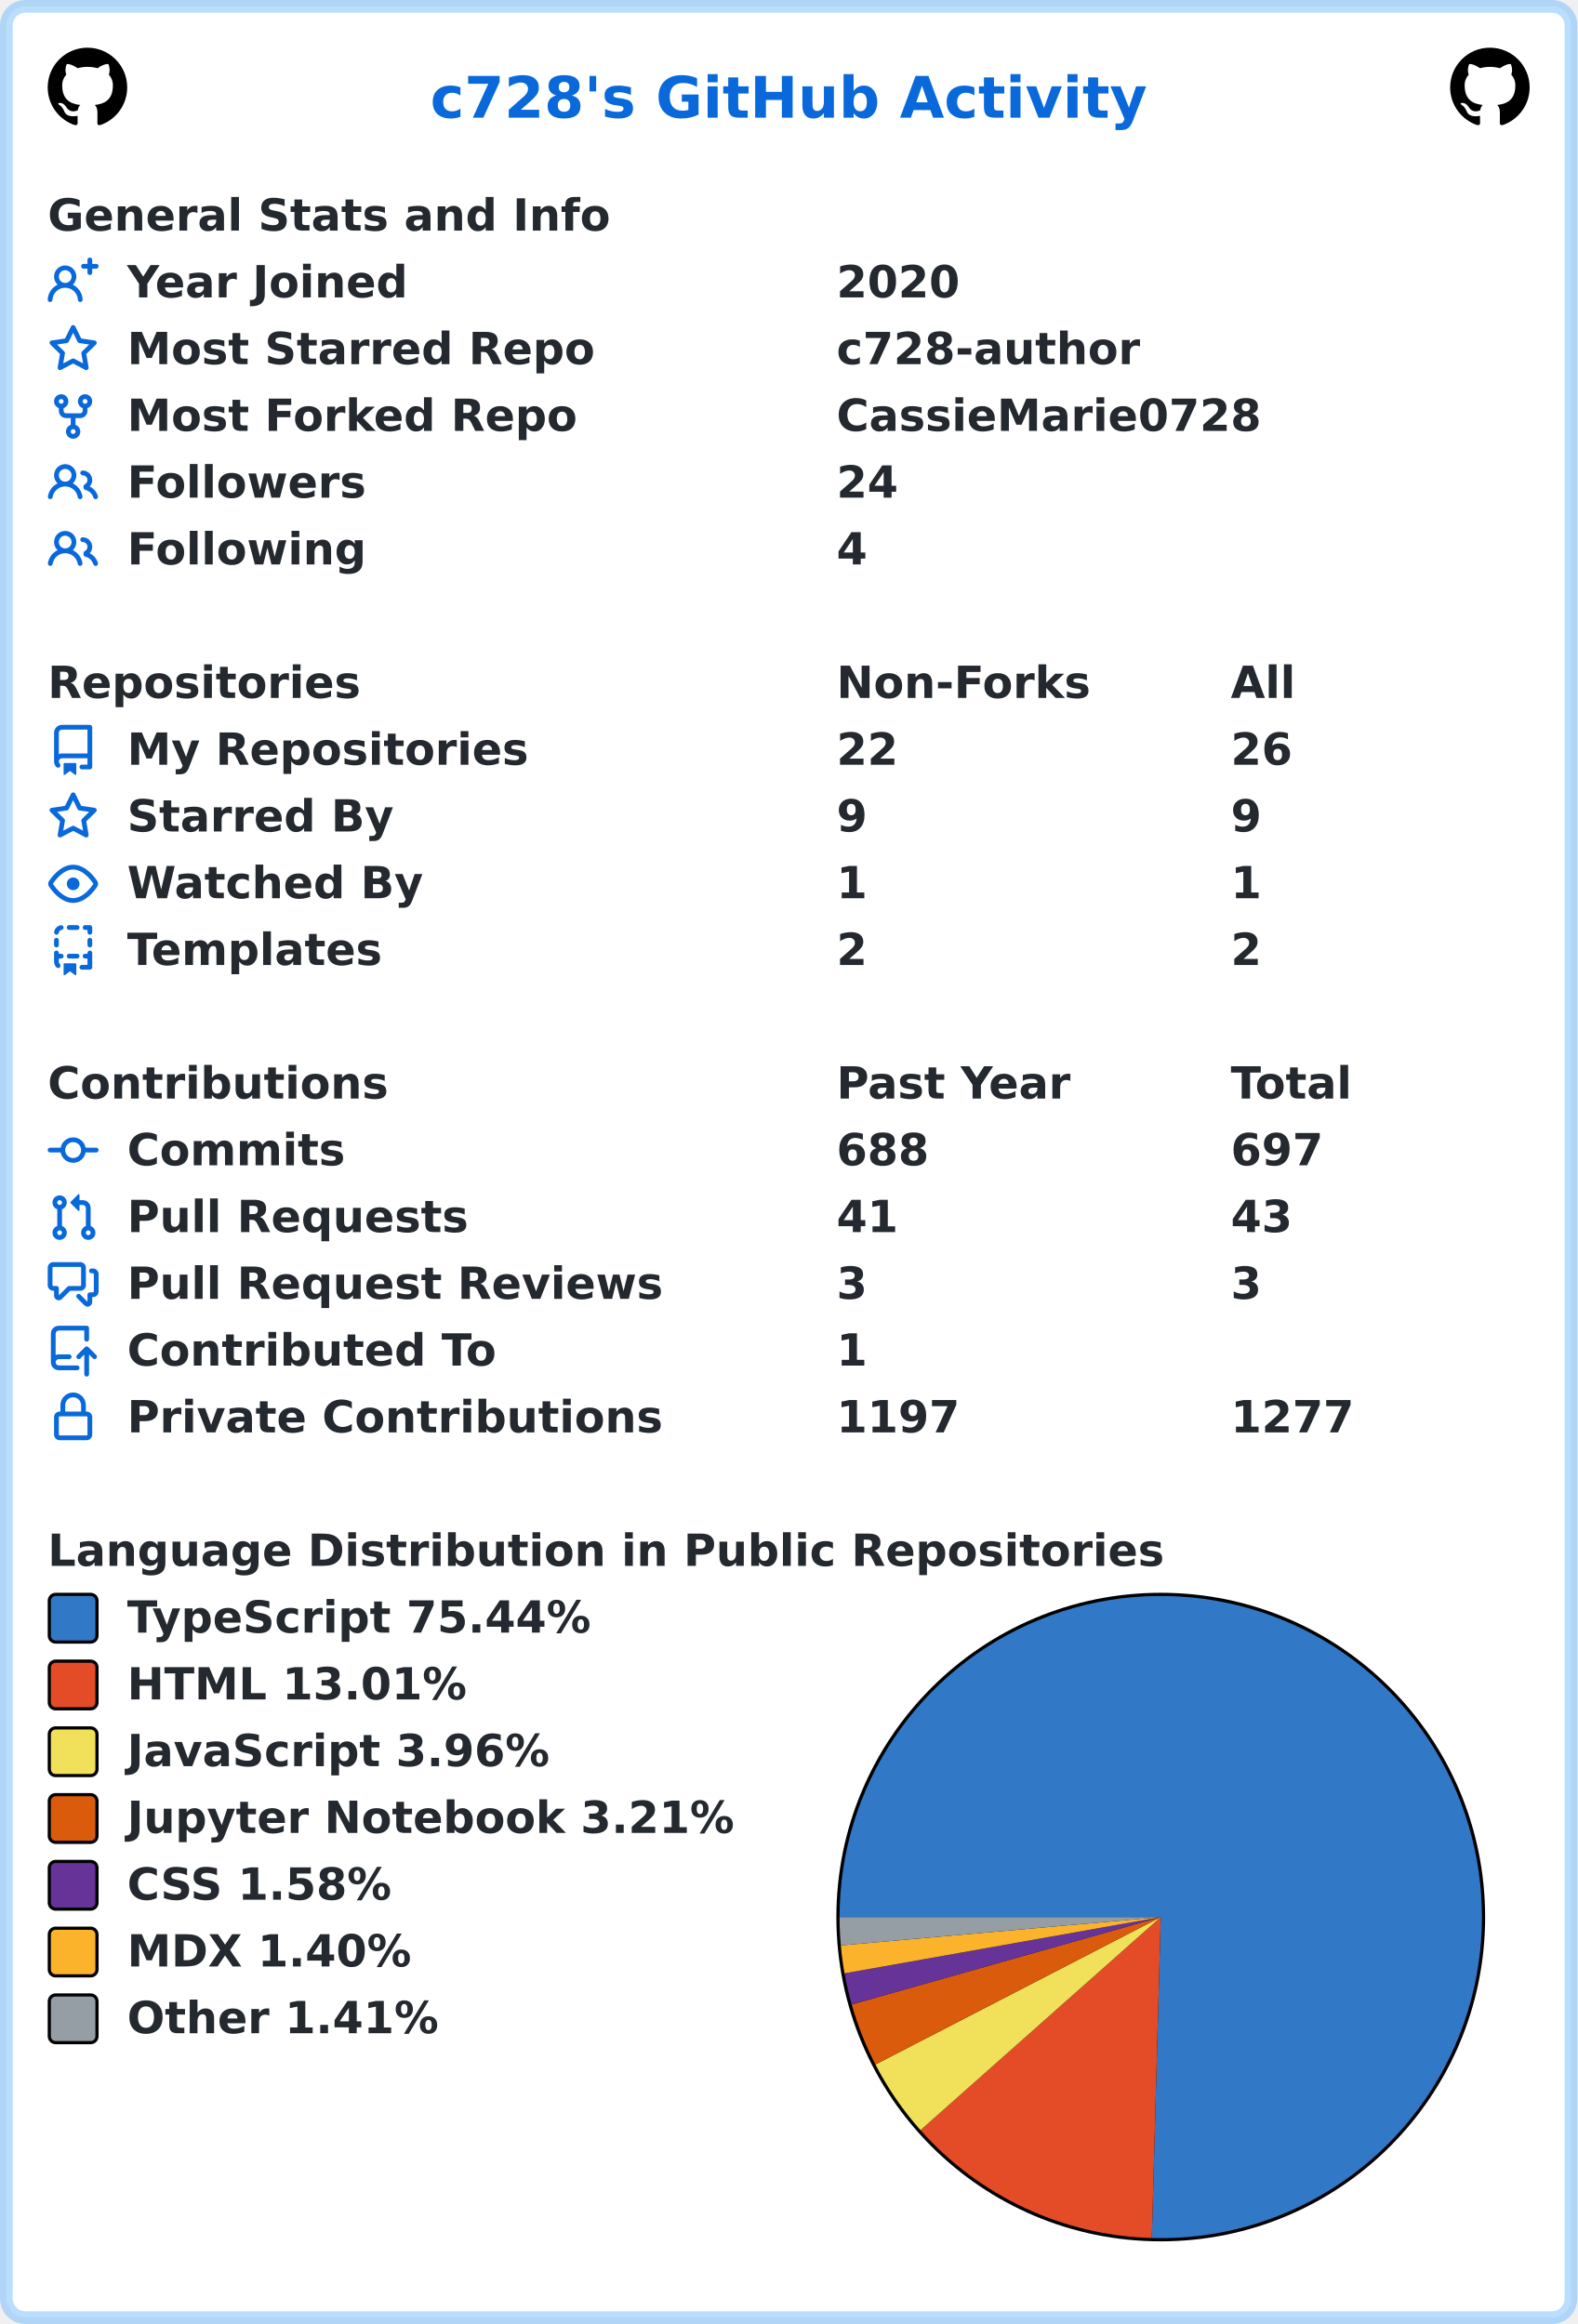
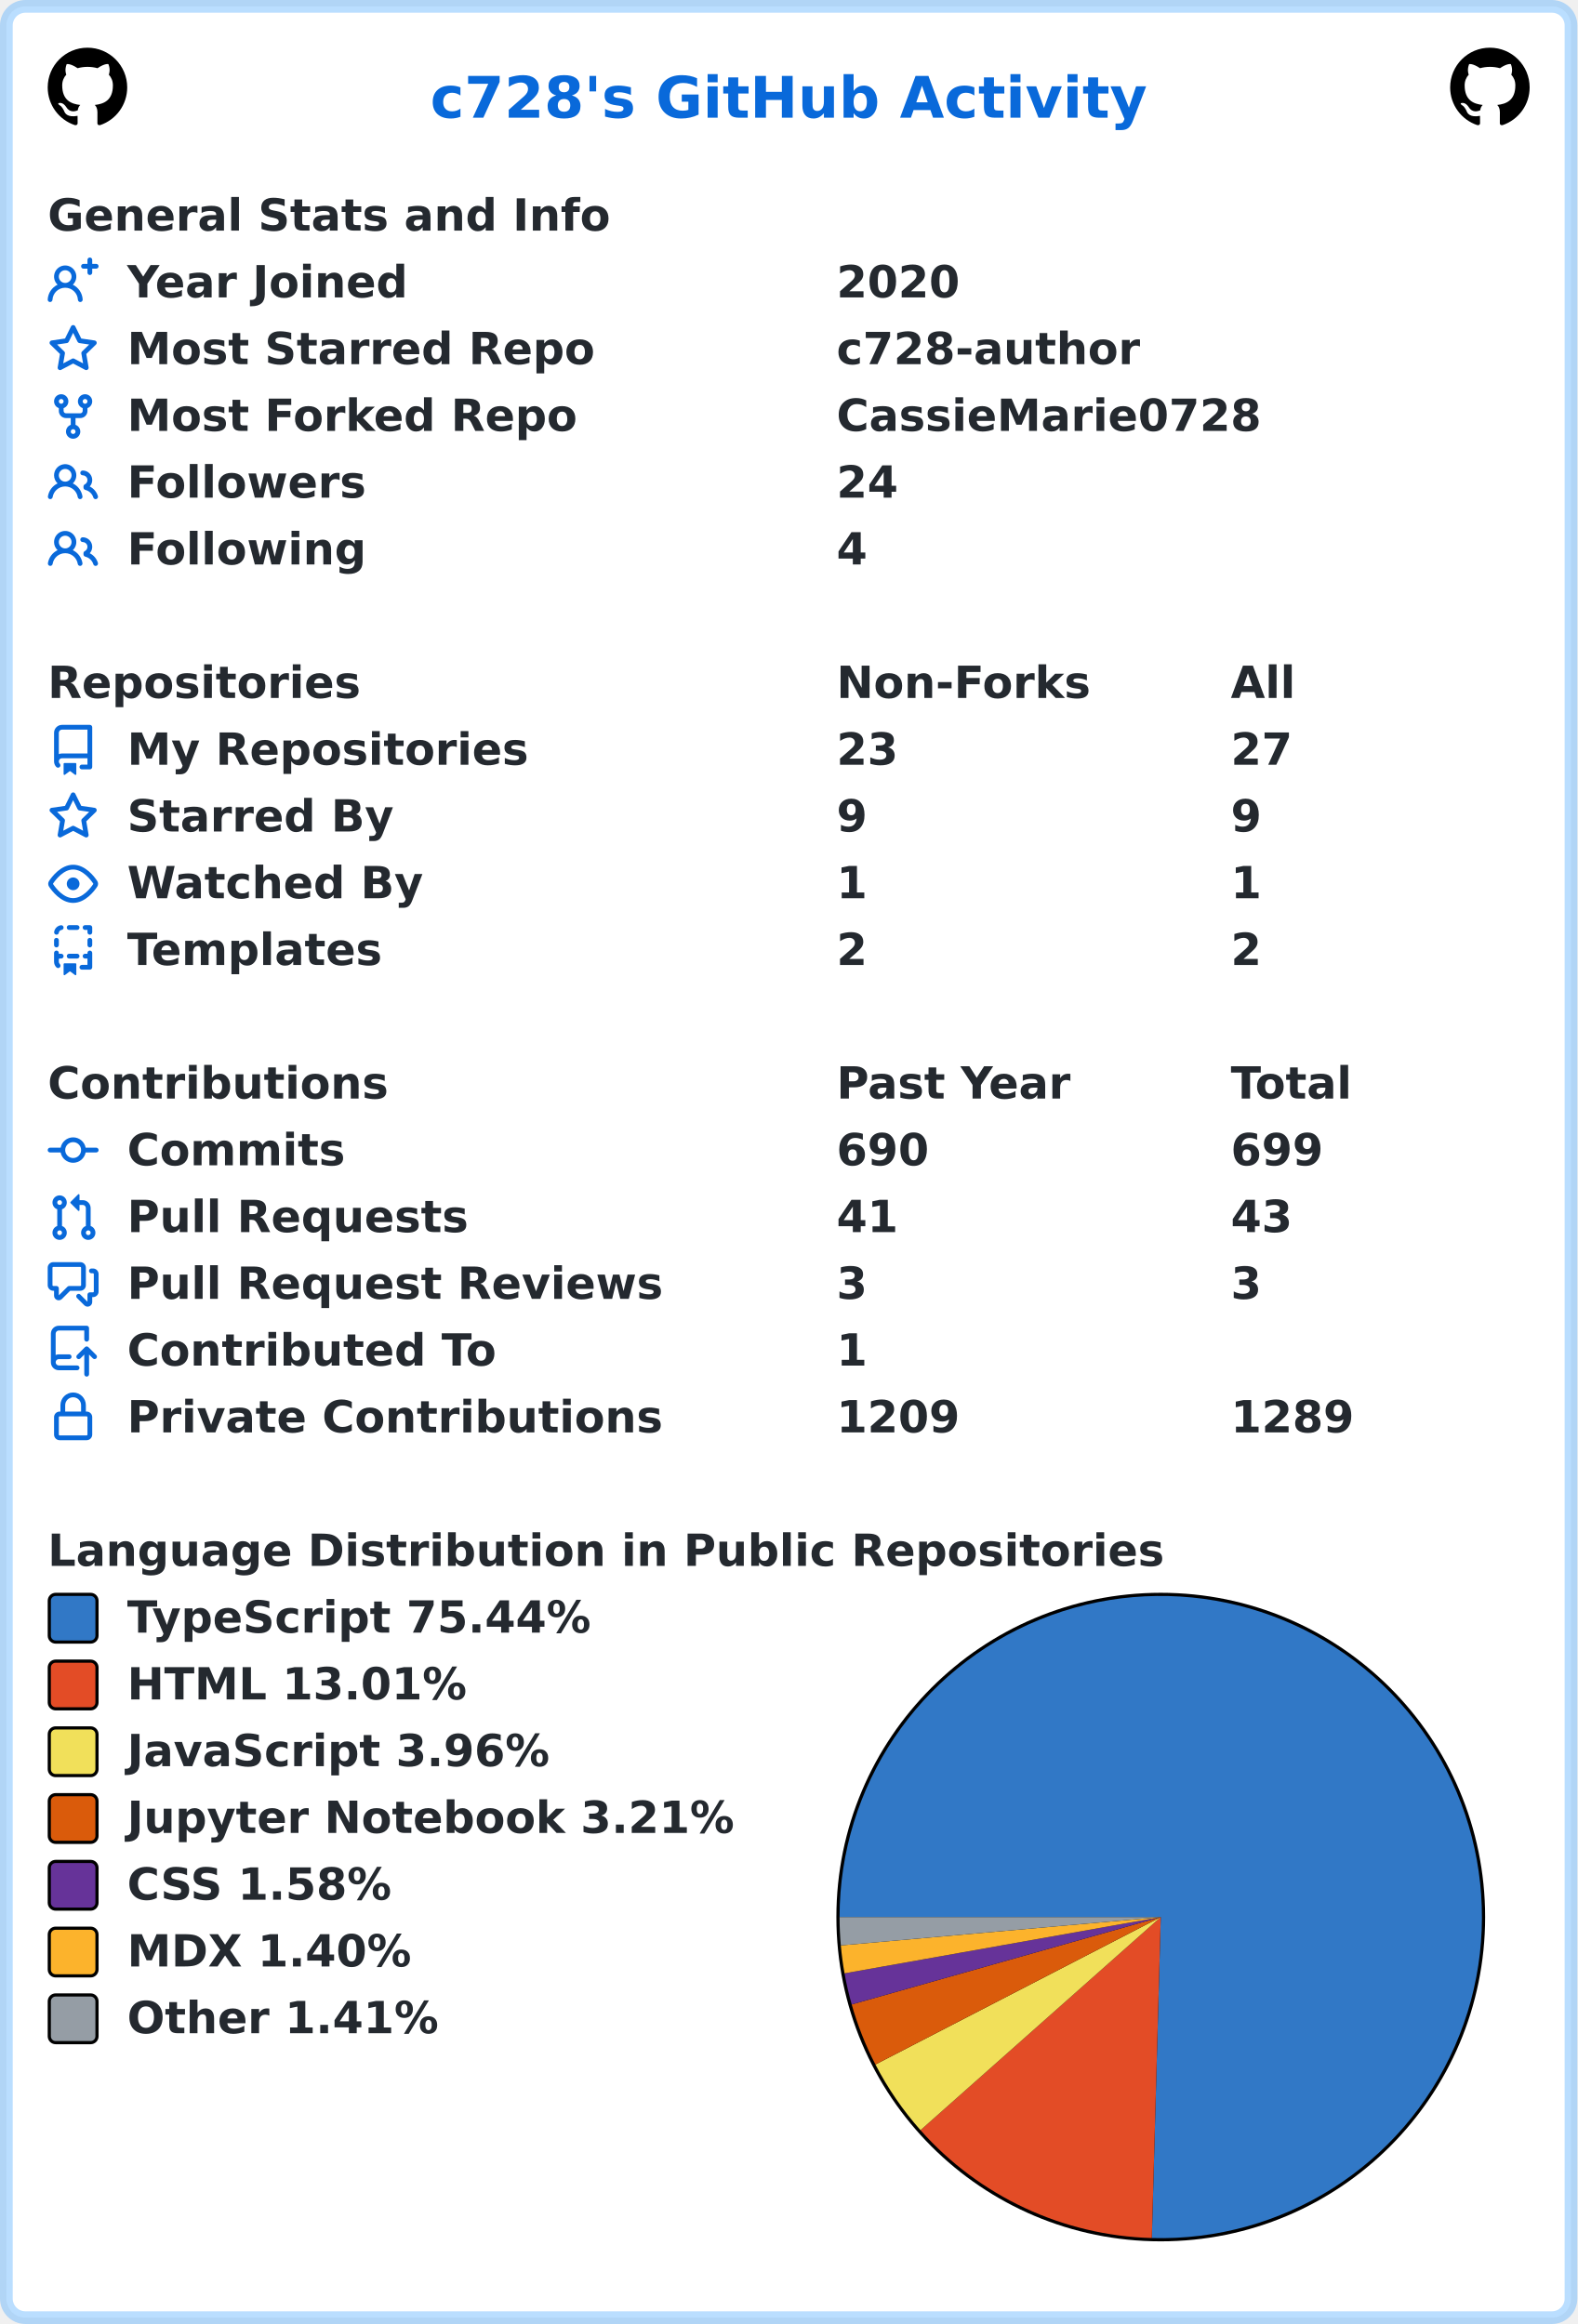
<svg xmlns="http://www.w3.org/2000/svg" width="496" height="731" viewBox="0 0 496 731" lang="en" xml:lang="en">
  <rect x="2" y="2" stroke-width="4" rx="6" width="492" height="727" stroke="rgba(84,174,255,0.4)" fill="#ffffff" />
  <g font-weight="600" font-size="110pt" font-family="Verdana,Geneva,DejaVu Sans,sans-serif" text-rendering="geometricPrecision">
    <text x="1100" y="301" lengthAdjust="spacingAndGlyphs" textLength="1833" transform="scale(0.123)" fill="#0969da">c728's GitHub Activity</text>
    <svg x="15" y="15" width="25" height="25" viewBox="0 0 16 16">
      <path fill="#000000" fill-rule="evenodd" d="M8 0C3.58 0 0 3.58 0 8c0 3.54 2.29 6.53 5.47 7.59.4.07.55-.17.55-.38 0-.19-.01-.82-.01-1.49-2.01.37-2.53-.49-2.69-.94-.09-.23-.48-.94-.82-1.13-.28-.15-.68-.52-.01-.53.63-.01 1.08.58 1.23.82.72 1.21 1.87.87 2.33.66.07-.52.28-.87.51-1.07-1.78-.2-3.64-.89-3.64-3.95 0-.87.31-1.59.82-2.15-.08-.2-.36-1.02.08-2.12 0 0 .67-.21 2.2.82.64-.18 1.32-.27 2-.27.68 0 1.36.09 2 .27 1.53-1.04 2.2-.82 2.2-.82.44 1.1.16 1.92.08 2.12.51.56.82 1.27.82 2.15 0 3.07-1.87 3.75-3.65 3.95.29.25.54.73.54 1.48 0 1.07-.01 1.93-.01 2.2 0 .21.15.46.55.38A8.013 8.013 0 0016 8c0-4.42-3.58-8-8-8z" />
    </svg>
    <svg x="456" y="15" width="25" height="25" viewBox="0 0 16 16">
      <path fill="#000000" fill-rule="evenodd" d="M8 0C3.58 0 0 3.58 0 8c0 3.54 2.29 6.53 5.47 7.59.4.07.55-.17.55-.38 0-.19-.01-.82-.01-1.49-2.01.37-2.53-.49-2.69-.94-.09-.23-.48-.94-.82-1.13-.28-.15-.68-.52-.01-.53.63-.01 1.08.58 1.23.82.72 1.21 1.87.87 2.33.66.07-.52.28-.87.51-1.07-1.78-.2-3.64-.89-3.64-3.95 0-.87.31-1.59.82-2.15-.08-.2-.36-1.02.08-2.12 0 0 .67-.21 2.2.82.64-.18 1.32-.27 2-.27.68 0 1.36.09 2 .27 1.53-1.04 2.2-.82 2.2-.82.44 1.1.16 1.92.08 2.12.51.56.82 1.27.82 2.15 0 3.07-1.87 3.75-3.65 3.95.29.25.54.73.54 1.48 0 1.07-.01 1.93-.01 2.2 0 .21.15.46.55.38A8.013 8.013 0 0016 8c0-4.42-3.58-8-8-8z" />
    </svg>
    <g transform="translate(0, 60)" fill="#24292f">
      <g transform="translate(15, 0)">
        <g transform="scale(0.095)">
          <text x="0" y="132" textLength="1851" lengthAdjust="spacingAndGlyphs">General Stats and Info</text>
        </g>
      </g>
      <g transform="translate(15, 21)">
        <path fill="#0969da" fill-rule="evenodd" d="M13.25 0a.75.75 0 01.75.75V2h1.25a.75.75 0 010 1.5H14v1.25a.75.75 0 01-1.5 0V3.5h-1.25a.75.75 0 010-1.5h1.25V.75a.75.75 0 01.75-.75zM5.5 4a2 2 0 100 4 2 2 0 000-4zm2.4 4.548a3.5 3.5 0 10-4.799 0 5.527 5.527 0 00-3.1 4.66.75.75 0 101.498.085A4.01 4.01 0 015.5 9.5a4.01 4.01 0 014.001 3.793.75.75 0 101.498-.086 5.527 5.527 0 00-3.1-4.659z" />
        <g transform="scale(0.095)">
          <text lengthAdjust="spacingAndGlyphs" textLength="932" x="263" y="132">Year Joined</text>
          <text lengthAdjust="spacingAndGlyphs" textLength="420" x="2611" y="132">2020</text>
        </g>
      </g>
      <g transform="translate(15, 42)">
        <path fill="#0969da" fill-rule="evenodd" d="M8 .25a.75.75 0 01.673.418l1.882 3.815 4.21.612a.75.75 0 01.416 1.279l-3.046 2.97.719 4.192a.75.75 0 01-1.088.791L8 12.347l-3.766 1.98a.75.75 0 01-1.088-.79l.72-4.194L.818 6.374a.75.75 0 01.416-1.28l4.21-.611L7.327.668A.75.75 0 018 .25zm0 2.445L6.615 5.5a.75.75 0 01-.564.41l-3.097.45 2.24 2.184a.75.75 0 01.216.664l-.528 3.084 2.769-1.456a.75.75 0 01.698 0l2.77 1.456-.53-3.084a.75.75 0 01.216-.664l2.24-2.183-3.096-.45a.75.75 0 01-.564-.41L8 2.694v.001z" />
        <g transform="scale(0.095)">
          <text lengthAdjust="spacingAndGlyphs" textLength="1532" x="263" y="132">Most Starred Repo</text>
          <text lengthAdjust="spacingAndGlyphs" textLength="1010" x="2611" y="132">c728-author</text>
        </g>
      </g>
      <g transform="translate(15, 63)">
        <path fill="#0969da" fill-rule="evenodd" d="M5 3.25a.75.75 0 11-1.5 0 .75.75 0 011.5 0zm0 2.122a2.25 2.25 0 10-1.5 0v.878A2.25 2.25 0 005.75 8.5h1.5v2.128a2.251 2.251 0 101.5 0V8.5h1.5a2.25 2.25 0 002.25-2.25v-.878a2.25 2.25 0 10-1.5 0v.878a.75.75 0 01-.75.75h-4.5A.75.75 0 015 6.25v-.878zm3.75 7.378a.75.75 0 11-1.5 0 .75.75 0 011.5 0zm3-8.75a.75.75 0 100-1.5.75.75 0 000 1.5z" />
        <g transform="scale(0.095)">
          <text lengthAdjust="spacingAndGlyphs" textLength="1485" x="263" y="132">Most Forked Repo</text>
          <text lengthAdjust="spacingAndGlyphs" textLength="1414" x="2611" y="132">CassieMarie0728</text>
        </g>
      </g>
      <g transform="translate(15, 84)">
        <path fill="#0969da" fill-rule="evenodd" d="M5.5 3.5a2 2 0 100 4 2 2 0 000-4zM2 5.5a3.5 3.5 0 115.898 2.549 5.507 5.507 0 013.034 4.084.75.75 0 11-1.482.235 4.001 4.001 0 00-7.9 0 .75.75 0 01-1.482-.236A5.507 5.507 0 013.102 8.05 3.49 3.49 0 012 5.5zM11 4a.75.75 0 100 1.5 1.5 1.5 0 01.666 2.844.75.75 0 00-.416.672v.352a.75.75 0 00.574.73c1.2.289 2.162 1.2 2.522 2.372a.75.75 0 101.434-.44 5.01 5.01 0 00-2.56-3.012A3 3 0 0011 4z" />
        <g transform="scale(0.095)">
          <text lengthAdjust="spacingAndGlyphs" textLength="778" x="263" y="132">Followers</text>
          <text lengthAdjust="spacingAndGlyphs" textLength="210" x="2611" y="132">24</text>
        </g>
      </g>
      <g transform="translate(15, 105)">
        <path fill="#0969da" fill-rule="evenodd" d="M5.5 3.5a2 2 0 100 4 2 2 0 000-4zM2 5.5a3.5 3.5 0 115.898 2.549 5.507 5.507 0 013.034 4.084.75.75 0 11-1.482.235 4.001 4.001 0 00-7.9 0 .75.75 0 01-1.482-.236A5.507 5.507 0 013.102 8.05 3.49 3.49 0 012 5.5zM11 4a.75.75 0 100 1.5 1.5 1.5 0 01.666 2.844.75.75 0 00-.416.672v.352a.75.75 0 00.574.73c1.2.289 2.162 1.2 2.522 2.372a.75.75 0 101.434-.44 5.01 5.01 0 00-2.56-3.012A3 3 0 0011 4z" />
        <g transform="scale(0.095)">
          <text lengthAdjust="spacingAndGlyphs" textLength="780" x="263" y="132">Following</text>
          <text lengthAdjust="spacingAndGlyphs" textLength="105" x="2611" y="132">4</text>
        </g>
      </g>
    </g>
    <g transform="translate(0, 207)" fill="#24292f">
      <g transform="translate(15, 0)">
        <g transform="scale(0.095)">
          <text x="0" y="132" textLength="1020" lengthAdjust="spacingAndGlyphs">Repositories</text>
          <text x="2611" y="132" textLength="832" lengthAdjust="spacingAndGlyphs">Non-Forks</text>
          <text x="3916" y="132" textLength="206" lengthAdjust="spacingAndGlyphs">All</text>
        </g>
      </g>
      <g transform="translate(15, 21)">
        <path fill="#0969da" fill-rule="evenodd" d="M2 2.5A2.5 2.5 0 014.5 0h8.75a.75.75 0 01.75.75v12.5a.75.75 0 01-.75.75h-2.5a.75.75 0 110-1.5h1.75v-2h-8a1 1 0 00-.714 1.7.75.75 0 01-1.072 1.05A2.495 2.495 0 012 11.5v-9zm10.5-1V9h-8c-.356 0-.694.074-1 .208V2.5a1 1 0 011-1h8zM5 12.25v3.25a.25.25 0 00.4.2l1.45-1.087a.25.25 0 01.3 0L8.6 15.7a.25.25 0 00.4-.2v-3.25a.25.25 0 00-.25-.25h-3.5a.25.25 0 00-.25.25z" />
        <g transform="scale(0.095)">
          <text lengthAdjust="spacingAndGlyphs" textLength="1312" x="263" y="132">My Repositories</text>
-           <text lengthAdjust="spacingAndGlyphs" textLength="210" x="2611" y="132">22</text>
-           <text lengthAdjust="spacingAndGlyphs" textLength="210" x="3916" y="132">26</text>
+           <text lengthAdjust="spacingAndGlyphs" textLength="210" x="2611" y="132">23</text>
+           <text lengthAdjust="spacingAndGlyphs" textLength="210" x="3916" y="132">27</text>
        </g>
      </g>
      <g transform="translate(15, 42)">
        <path fill="#0969da" fill-rule="evenodd" d="M8 .25a.75.75 0 01.673.418l1.882 3.815 4.21.612a.75.75 0 01.416 1.279l-3.046 2.97.719 4.192a.75.75 0 01-1.088.791L8 12.347l-3.766 1.98a.75.75 0 01-1.088-.79l.72-4.194L.818 6.374a.75.75 0 01.416-1.28l4.21-.611L7.327.668A.75.75 0 018 .25zm0 2.445L6.615 5.5a.75.75 0 01-.564.41l-3.097.45 2.24 2.184a.75.75 0 01.216.664l-.528 3.084 2.769-1.456a.75.75 0 01.698 0l2.77 1.456-.53-3.084a.75.75 0 01.216-.664l2.24-2.183-3.096-.45a.75.75 0 01-.564-.41L8 2.694v.001z" />
        <g transform="scale(0.095)">
          <text lengthAdjust="spacingAndGlyphs" textLength="874" x="263" y="132">Starred By</text>
          <text lengthAdjust="spacingAndGlyphs" textLength="105" x="2611" y="132">9</text>
          <text lengthAdjust="spacingAndGlyphs" textLength="105" x="3916" y="132">9</text>
        </g>
      </g>
      <g transform="translate(15, 63)">
        <path fill="#0969da" fill-rule="evenodd" d="M1.679 7.932c.412-.621 1.242-1.75 2.366-2.717C5.175 4.242 6.527 3.5 8 3.5c1.473 0 2.824.742 3.955 1.715 1.124.967 1.954 2.096 2.366 2.717a.119.119 0 010 .136c-.412.621-1.242 1.75-2.366 2.717C10.825 11.758 9.473 12.5 8 12.5c-1.473 0-2.824-.742-3.955-1.715C2.92 9.818 2.09 8.69 1.679 8.068a.119.119 0 010-.136zM8 2c-1.981 0-3.67.992-4.933 2.078C1.797 5.169.88 6.423.43 7.1a1.619 1.619 0 000 1.798c.45.678 1.367 1.932 2.637 3.024C4.329 13.008 6.019 14 8 14c1.981 0 3.67-.992 4.933-2.078 1.27-1.091 2.187-2.345 2.637-3.023a1.619 1.619 0 000-1.798c-.45-.678-1.367-1.932-2.637-3.023C11.671 2.992 9.981 2 8 2zm0 8a2 2 0 100-4 2 2 0 000 4z" />
        <g transform="scale(0.095)">
          <text lengthAdjust="spacingAndGlyphs" textLength="993" x="263" y="132">Watched By</text>
          <text lengthAdjust="spacingAndGlyphs" textLength="105" x="2611" y="132">1</text>
          <text lengthAdjust="spacingAndGlyphs" textLength="105" x="3916" y="132">1</text>
        </g>
      </g>
      <g transform="translate(15, 84)">
        <path fill="#0969da" fill-rule="evenodd" d="M6 .75A.75.75 0 016.75 0h2.5a.75.75 0 010 1.5h-2.5A.75.75 0 016 .75zm5 0a.75.75 0 01.75-.75h1.5a.75.75 0 01.75.75v1.5a.75.75 0 01-1.5 0V1.5h-.75A.75.75 0 0111 .75zM4.992.662a.75.75 0 01-.636.848c-.436.063-.783.41-.846.846a.75.75 0 01-1.485-.212A2.501 2.501 0 014.144.025a.75.75 0 01.848.637zM2.75 4a.75.75 0 01.75.75v1.5a.75.75 0 01-1.5 0v-1.5A.75.75 0 012.75 4zm10.5 0a.75.75 0 01.75.75v1.5a.75.75 0 01-1.5 0v-1.5a.75.75 0 01.75-.75zM2.75 8a.75.75 0 01.75.75v.268A1.72 1.72 0 013.75 9h.5a.75.75 0 010 1.5h-.5a.25.25 0 00-.25.25v.75c0 .28.114.532.3.714a.75.75 0 01-1.05 1.072A2.495 2.495 0 012 11.5V8.75A.75.75 0 012.75 8zm10.5 0a.75.75 0 01.75.75v4.5a.75.75 0 01-.75.75h-2.5a.75.75 0 010-1.5h1.75v-2h-.75a.75.75 0 010-1.5h.75v-.25a.75.75 0 01.75-.75zM6 9.75A.75.75 0 016.75 9h2.5a.75.75 0 010 1.5h-2.5A.75.75 0 016 9.75zm-1 2.5v3.25a.25.25 0 00.4.2l1.45-1.087a.25.25 0 01.3 0L8.6 15.7a.25.25 0 00.4-.2v-3.25a.25.25 0 00-.25-.25h-3.5a.25.25 0 00-.25.25z" />
        <g transform="scale(0.095)">
          <text lengthAdjust="spacingAndGlyphs" textLength="868" x="263" y="132">Templates</text>
          <text lengthAdjust="spacingAndGlyphs" textLength="105" x="2611" y="132">2</text>
          <text lengthAdjust="spacingAndGlyphs" textLength="105" x="3916" y="132">2</text>
        </g>
      </g>
    </g>
    <g transform="translate(0, 333)" fill="#24292f">
      <g transform="translate(15, 0)">
        <g transform="scale(0.095)">
          <text x="0" y="132" textLength="1112" lengthAdjust="spacingAndGlyphs">Contributions</text>
          <text x="2611" y="132" textLength="774" lengthAdjust="spacingAndGlyphs">Past Year</text>
          <text x="3916" y="132" textLength="414" lengthAdjust="spacingAndGlyphs">Total</text>
        </g>
      </g>
      <g transform="translate(15, 21)">
        <path fill="#0969da" fill-rule="evenodd" d="M10.5 7.75a2.5 2.5 0 11-5 0 2.5 2.5 0 015 0zm1.43.75a4.002 4.002 0 01-7.86 0H.75a.75.75 0 110-1.5h3.32a4.001 4.001 0 017.86 0h3.32a.75.75 0 110 1.5h-3.32z" />
        <g transform="scale(0.095)">
          <text lengthAdjust="spacingAndGlyphs" textLength="734" x="263" y="132">Commits</text>
-           <text lengthAdjust="spacingAndGlyphs" textLength="315" x="2611" y="132">688</text>
-           <text lengthAdjust="spacingAndGlyphs" textLength="315" x="3916" y="132">697</text>
+           <text lengthAdjust="spacingAndGlyphs" textLength="315" x="2611" y="132">690</text>
+           <text lengthAdjust="spacingAndGlyphs" textLength="315" x="3916" y="132">699</text>
        </g>
      </g>
      <g transform="translate(15, 42)">
        <path fill="#0969da" fill-rule="evenodd" d="M7.177 3.073L9.573.677A.25.25 0 0110 .854v4.792a.25.25 0 01-.427.177L7.177 3.427a.25.25 0 010-.354zM3.75 2.5a.75.75 0 100 1.5.75.75 0 000-1.5zm-2.25.75a2.25 2.25 0 113 2.122v5.256a2.251 2.251 0 11-1.5 0V5.372A2.25 2.25 0 011.5 3.25zM11 2.5h-1V4h1a1 1 0 011 1v5.628a2.251 2.251 0 101.5 0V5A2.5 2.5 0 0011 2.5zm1 10.25a.75.75 0 111.5 0 .75.75 0 01-1.5 0zM3.75 12a.75.75 0 100 1.5.75.75 0 000-1.5z" />
        <g transform="scale(0.095)">
          <text lengthAdjust="spacingAndGlyphs" textLength="1113" x="263" y="132">Pull Requests</text>
          <text lengthAdjust="spacingAndGlyphs" textLength="210" x="2611" y="132">41</text>
          <text lengthAdjust="spacingAndGlyphs" textLength="210" x="3916" y="132">43</text>
        </g>
      </g>
      <g transform="translate(15, 63)">
        <path fill="#0969da" fill-rule="evenodd" d="M1.5 2.75a.25.25 0 01.25-.25h8.5a.25.25 0 01.25.25v5.5a.25.25 0 01-.25.25h-3.5a.75.75 0 00-.53.22L3.5 11.44V9.25a.75.75 0 00-.75-.75h-1a.25.25 0 01-.25-.25v-5.5zM1.75 1A1.75 1.75 0 000 2.75v5.5C0 9.216.784 10 1.75 10H2v1.543a1.457 1.457 0 002.487 1.03L7.061 10h3.189A1.75 1.75 0 0012 8.25v-5.5A1.75 1.75 0 0010.25 1h-8.5zM14.5 4.75a.25.25 0 00-.25-.25h-.5a.75.75 0 110-1.5h.5c.966 0 1.75.784 1.75 1.75v5.5A1.75 1.75 0 0114.25 12H14v1.543a1.457 1.457 0 01-2.487 1.03L9.22 12.28a.75.75 0 111.06-1.06l2.22 2.22v-2.19a.75.75 0 01.75-.75h1a.25.25 0 00.25-.25v-5.5z" />
        <g transform="scale(0.095)">
          <text lengthAdjust="spacingAndGlyphs" textLength="1762" x="263" y="132">Pull Request Reviews</text>
          <text lengthAdjust="spacingAndGlyphs" textLength="105" x="2611" y="132">3</text>
          <text lengthAdjust="spacingAndGlyphs" textLength="105" x="3916" y="132">3</text>
        </g>
      </g>
      <g transform="translate(15, 84)">
        <path fill="#0969da" fill-rule="evenodd" d="M1 2.5A2.5 2.5 0 013.5 0h8.75a.75.75 0 01.75.75v3.5a.75.75 0 01-1.5 0V1.5h-8a1 1 0 00-1 1v6.708A2.492 2.492 0 013.5 9h3.25a.75.75 0 010 1.5H3.5a1 1 0 100 2h5.75a.75.75 0 010 1.5H3.5A2.5 2.5 0 011 11.5v-9zm13.23 7.79a.75.75 0 001.06-1.06l-2.505-2.505a.75.75 0 00-1.06 0L9.22 9.229a.75.75 0 001.06 1.061l1.225-1.224v6.184a.75.75 0 001.5 0V9.066l1.224 1.224z" />
        <g transform="scale(0.095)">
          <text lengthAdjust="spacingAndGlyphs" textLength="1234" x="263" y="132">Contributed To</text>
          <text lengthAdjust="spacingAndGlyphs" textLength="105" x="2611" y="132">1</text>
        </g>
      </g>
      <g transform="translate(15, 105)">
        <path fill="#0969da" fill-rule="evenodd" d="M4 4v2h-.25A1.75 1.75 0 002 7.75v5.5c0 .966.784 1.75 1.75 1.75h8.5A1.75 1.75 0 0014 13.25v-5.5A1.75 1.75 0 0012.25 6H12V4a4 4 0 10-8 0zm6.5 2V4a2.5 2.5 0 00-5 0v2h5zM12 7.5h.25a.25.25 0 01.25.25v5.5a.25.25 0 01-.25.25h-8.5a.25.25 0 01-.25-.25v-5.5a.25.25 0 01.25-.25H12z" />
        <g transform="scale(0.095)">
          <text lengthAdjust="spacingAndGlyphs" textLength="1742" x="263" y="132">Private Contributions</text>
-           <text lengthAdjust="spacingAndGlyphs" textLength="420" x="2611" y="132">1197</text>
-           <text lengthAdjust="spacingAndGlyphs" textLength="420" x="3916" y="132">1277</text>
+           <text lengthAdjust="spacingAndGlyphs" textLength="420" x="2611" y="132">1209</text>
+           <text lengthAdjust="spacingAndGlyphs" textLength="420" x="3916" y="132">1289</text>
        </g>
      </g>
    </g>
    <g transform="translate(0, 480)" fill="#24292f">
      <g transform="translate(15, 0)">
        <g transform="scale(0.095)">
          <text x="0" y="132" textLength="3652" lengthAdjust="spacingAndGlyphs">Language Distribution in Public Repositories</text>
        </g>
      </g>
      <g transform="translate(263, 21)">
        <circle cx="102" cy="102" r="102" fill="#000000" />
      </g>
      <g transform="translate(264, 22)">
        <path fill-rule="evenodd" fill="#3178c6" d="M 0.0,101 A 101 101 0 1 1 98.19 201.961 L 101,101 Z" />
        <path fill-rule="evenodd" fill="#e34c26" d="M 98.19,201.961 A 101 101 0 0 1 25.449 168.03 L 101,101 Z" />
        <path fill-rule="evenodd" fill="#f1e05a" d="M 25.449,168.03 A 101 101 0 0 1 11.277 147.376 L 101,101 Z" />
        <path fill-rule="evenodd" fill="#DA5B0B" d="M 11.277,147.376 A 101 101 0 0 1 3.814 128.492 L 101,101 Z" />
        <path fill-rule="evenodd" fill="#663399" d="M 3.814,128.492 A 101 101 0 0 1 1.563 118.702 L 101,101 Z" />
        <path fill-rule="evenodd" fill="#fcb32c" d="M 1.563,118.702 A 101 101 0 0 1 0.395 109.918 L 101,101 Z" />
        <path fill-rule="evenodd" fill="#959da5" d="M 0.395,109.918 A 101 101 0 0 1 0.0 101 L 101,101 Z" />
      </g>
      <g transform="translate(15, 21)">
        <rect x="0.5" y="0.5" rx="2" width="15" height="15" fill="#3178c6" stroke-width="1" stroke="#000000" />
        <text transform="scale(0.095)" x="263" y="132" textLength="1568" lengthAdjust="spacingAndGlyphs">TypeScript 75.44%</text>
      </g>
      <g transform="translate(15, 42)">
        <rect x="0.5" y="0.5" rx="2" width="15" height="15" fill="#e34c26" stroke-width="1" stroke="#000000" />
        <text transform="scale(0.095)" x="263" y="132" textLength="1142" lengthAdjust="spacingAndGlyphs">HTML 13.01%</text>
      </g>
      <g transform="translate(15, 63)">
        <rect x="0.5" y="0.5" rx="2" width="15" height="15" fill="#f1e05a" stroke-width="1" stroke="#000000" />
        <text transform="scale(0.095)" x="263" y="132" textLength="1412" lengthAdjust="spacingAndGlyphs">JavaScript 3.96%</text>
      </g>
      <g transform="translate(15, 84)">
        <rect x="0.5" y="0.5" rx="2" width="15" height="15" fill="#DA5B0B" stroke-width="1" stroke="#000000" />
        <text transform="scale(0.095)" x="263" y="132" textLength="2020" lengthAdjust="spacingAndGlyphs">Jupyter Notebook 3.21%</text>
      </g>
      <g transform="translate(15, 105)">
        <rect x="0.5" y="0.5" rx="2" width="15" height="15" fill="#663399" stroke-width="1" stroke="#000000" />
        <text transform="scale(0.095)" x="263" y="132" textLength="903" lengthAdjust="spacingAndGlyphs">CSS 1.58%</text>
      </g>
      <g transform="translate(15, 126)">
        <rect x="0.5" y="0.5" rx="2" width="15" height="15" fill="#fcb32c" stroke-width="1" stroke="#000000" />
        <text transform="scale(0.095)" x="263" y="132" textLength="960" lengthAdjust="spacingAndGlyphs">MDX 1.40%</text>
      </g>
      <g transform="translate(15, 147)">
        <rect x="0.5" y="0.5" rx="2" width="15" height="15" fill="#959da5" stroke-width="1" stroke="#000000" />
        <text transform="scale(0.095)" x="263" y="132" textLength="1047" lengthAdjust="spacingAndGlyphs">Other 1.41%</text>
      </g>
    </g>
  </g>
</svg>
